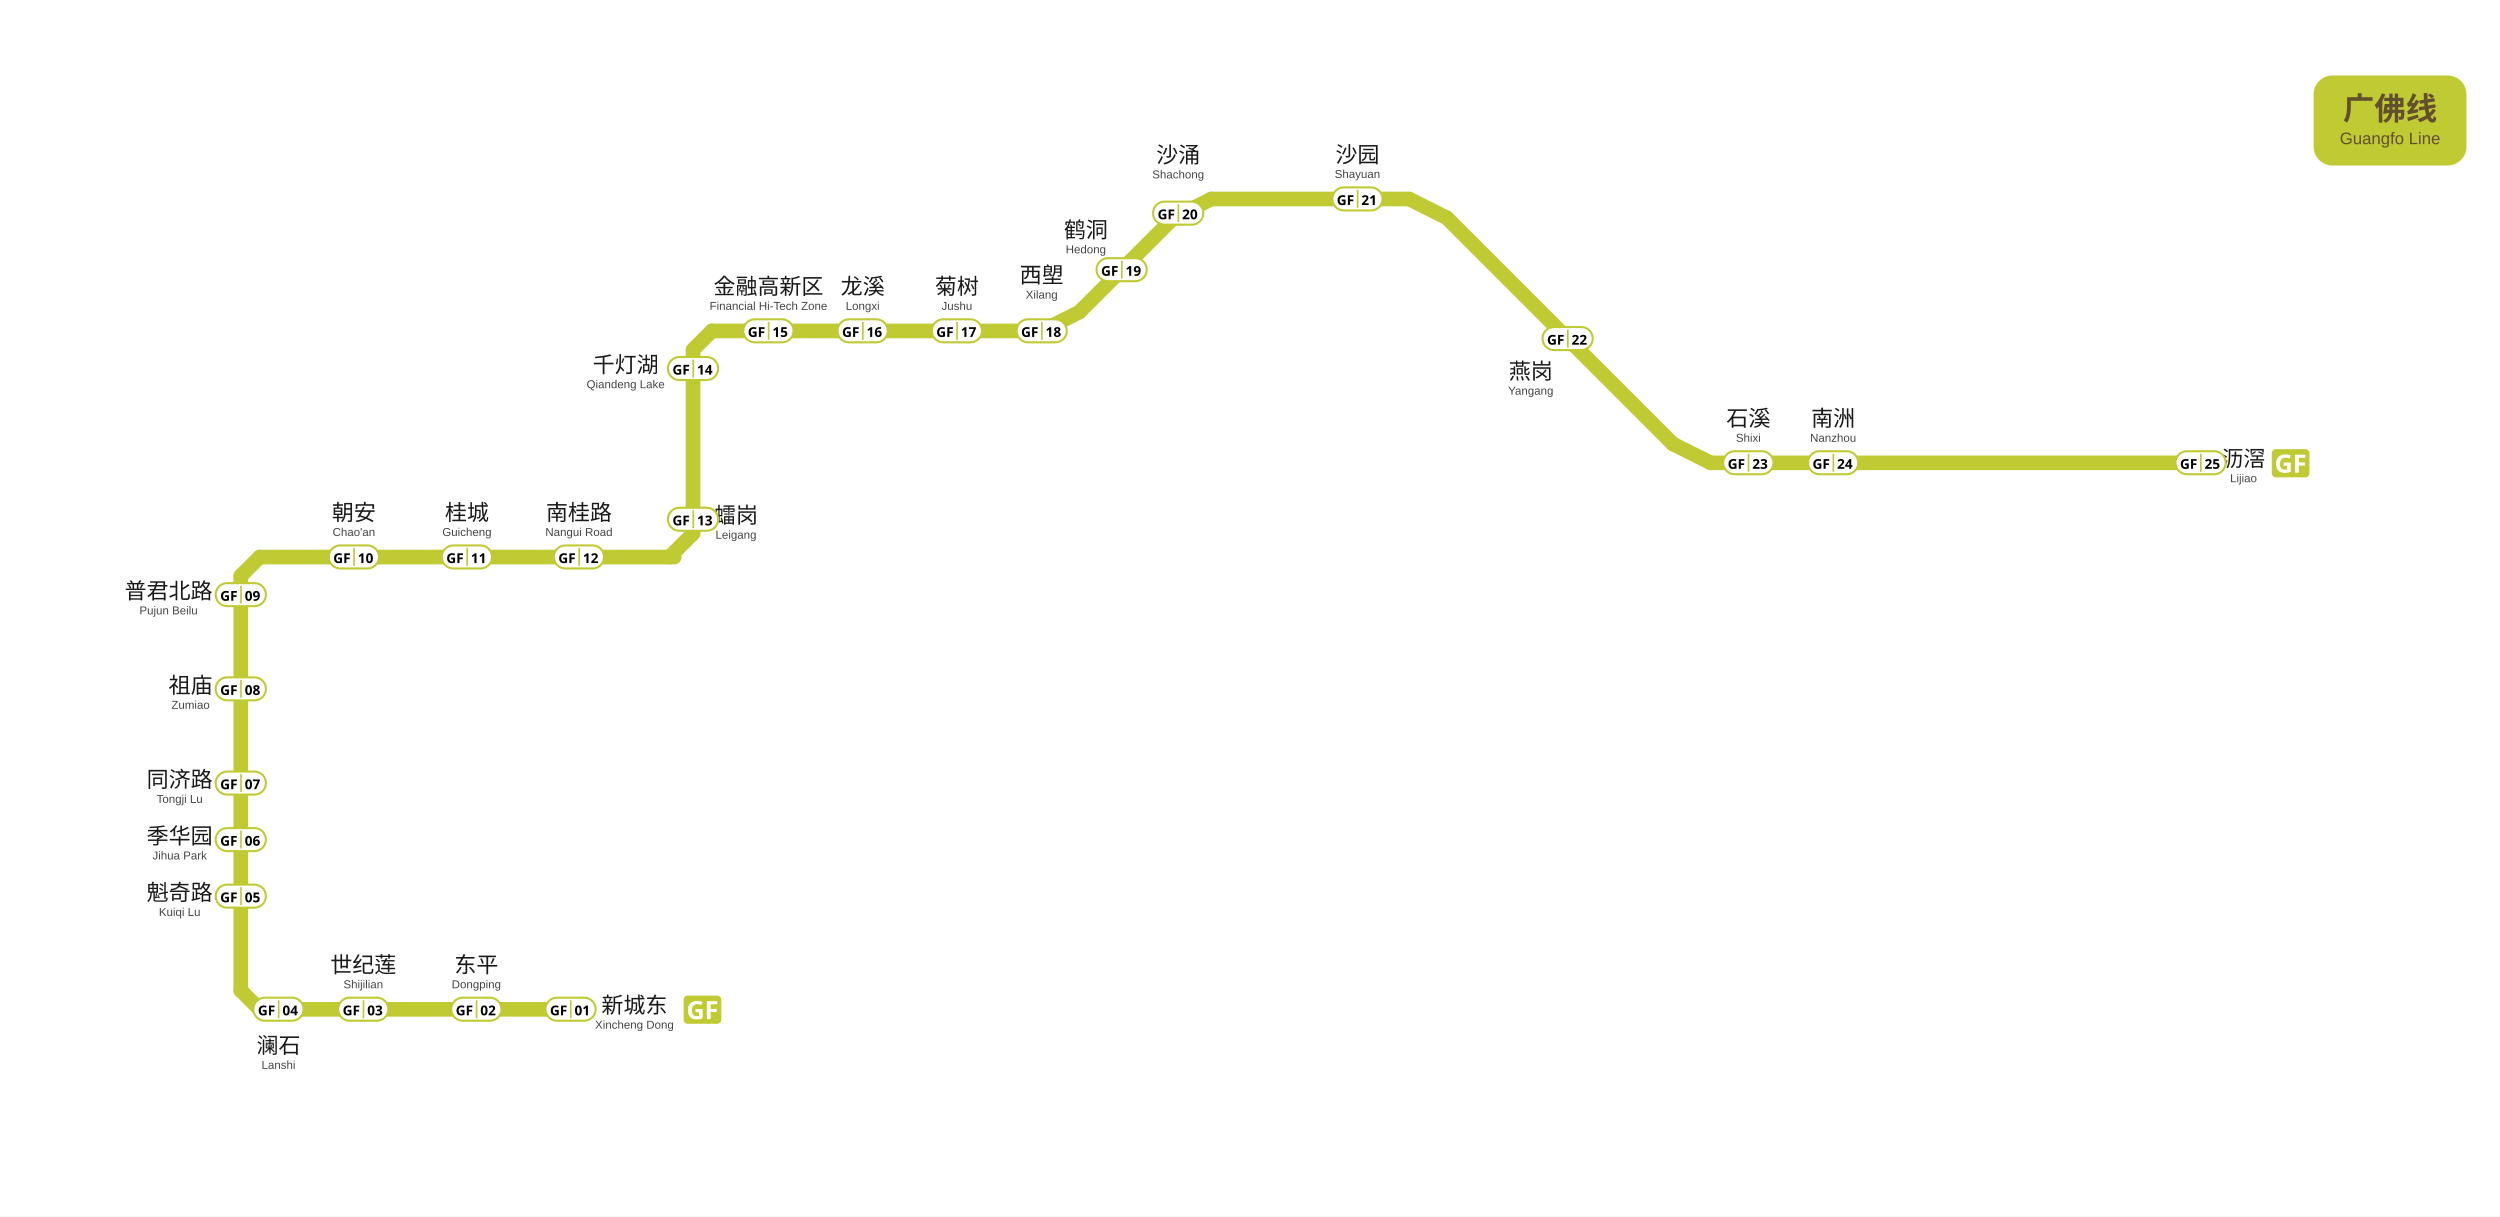
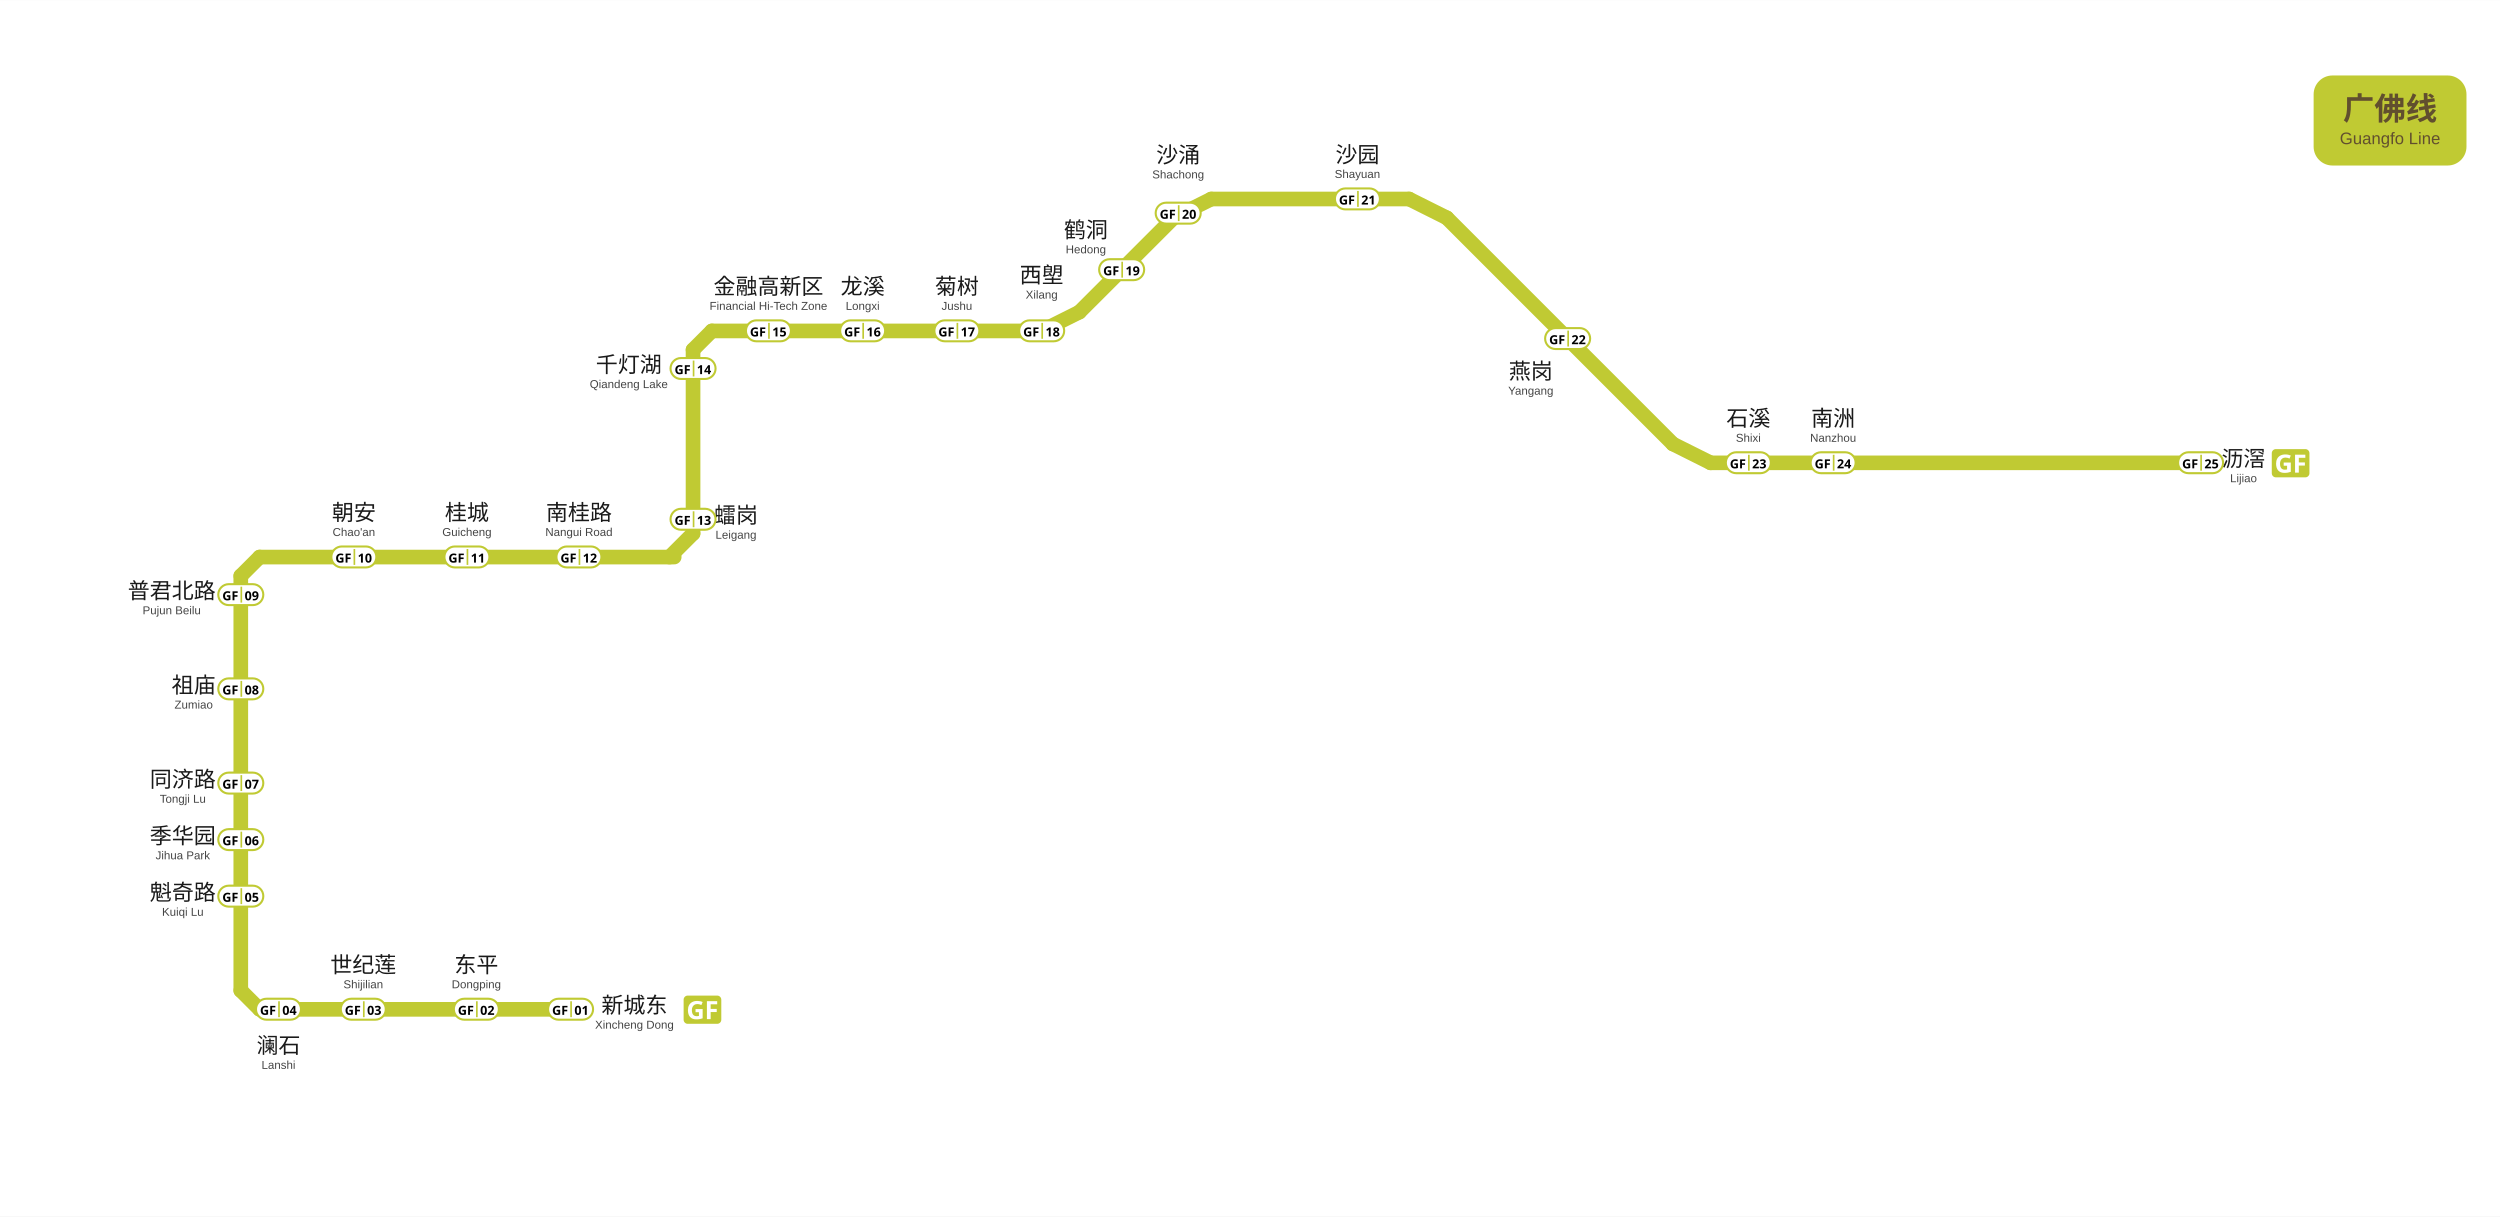
<svg xmlns="http://www.w3.org/2000/svg" viewBox="609.5 1122.2 1194.0 581.0" data-pins="世纪莲,东平,千灯湖,南桂路,南洲,同济路,季华园,新城东,普君北路,朝安,桂城,沙园,沙涌,沥滘,澜石,燕岗,石溪,祖庙,菊树,西塱,金融高新区,魁奇路,鹤洞,龙溪,𧒽岗" width="1194" height="581">
  <rect x="609.5" y="1122.25" width="1193.995" height="580.95" fill="#ffffff" />
  <g id="走廊">
    <line x1="1300.50" y1="1226.25" x2="1408.50" y2="1334.25" style="fill:none;stroke:#C0CA33;stroke-width:7;stroke-linecap:round" />
    <line x1="949.50" y1="1280.25" x2="1107.00" y2="1280.25" style="fill:none;stroke:#C0CA33;stroke-width:7;stroke-linecap:round" />
    <line x1="940.50" y1="1289.30" x2="940.50" y2="1377.00" style="fill:none;stroke:#C0CA33;stroke-width:7;stroke-linecap:round" />
    <line x1="733.50" y1="1388.25" x2="931.50" y2="1388.25" style="fill:none;stroke:#C0CA33;stroke-width:7;stroke-linecap:round" />
    <line x1="724.50" y1="1397.25" x2="724.50" y2="1595.25" style="fill:none;stroke:#C0CA33;stroke-width:7;stroke-linecap:round" />
    <line x1="733.50" y1="1604.25" x2="882.00" y2="1604.25" style="fill:none;stroke:#C0CA33;stroke-width:7;stroke-linecap:round" />
    <line x1="1426.50" y1="1343.25" x2="1660.50" y2="1343.25" style="fill:none;stroke:#C0CA33;stroke-width:7;stroke-linecap:round" />
    <line x1="1125.00" y1="1271.25" x2="1170.00" y2="1226.25" style="fill:none;stroke:#C0CA33;stroke-width:7;stroke-linecap:round" />
    <line x1="1188.00" y1="1217.25" x2="1282.50" y2="1217.25" style="fill:none;stroke:#C0CA33;stroke-width:7;stroke-linecap:round" />
    <line x1="949.50" y1="1280.25" x2="940.50" y2="1289.25" style="fill:none;stroke:#C0CA33;stroke-width:7;stroke-linecap:round" />
    <line x1="733.50" y1="1388.25" x2="724.50" y2="1397.25" style="fill:none;stroke:#C0CA33;stroke-width:7;stroke-linecap:round" />
    <line x1="929.25" y1="1388.25" x2="940.50" y2="1377.00" style="fill:none;stroke:#C0CA33;stroke-width:7;stroke-linecap:round" />
    <line x1="724.50" y1="1595.25" x2="733.50" y2="1604.25" style="fill:none;stroke:#C0CA33;stroke-width:7;stroke-linecap:round" />
    <line x1="1282.50" y1="1217.25" x2="1300.50" y2="1226.25" style="fill:none;stroke:#C0CA33;stroke-width:7;stroke-linecap:round" />
    <line x1="1188.00" y1="1217.25" x2="1170.00" y2="1226.25" style="fill:none;stroke:#C0CA33;stroke-width:7;stroke-linecap:round" />
    <line x1="1107.00" y1="1280.25" x2="1125.00" y2="1271.25" style="fill:none;stroke:#C0CA33;stroke-width:7;stroke-linecap:round" />
    <line x1="1426.50" y1="1343.25" x2="1408.50" y2="1334.25" style="fill:none;stroke:#C0CA33;stroke-width:7;stroke-linecap:round" />
  </g>
  <g id="线路徽标">
    <g data-badge="header" transform="translate(1714.49 1158.25)" data-ink="#614F2E" data-box="1714.5,1158.2,1787.5,1201.2" data-chip="1714.5,1158.2,1787.5,1201.2">
      <rect x="0" y="0" width="73.0" height="43.0" rx="9.0" fill="#C0CA33" />
      <text x="36.5" y="21.2" text-anchor="middle" font-family="'Microsoft YaHei', sans-serif" font-size="15" font-weight="600" fill="#614F2E">广佛线</text>
      <text x="36.5" y="32.8" text-anchor="middle" font-family="Arial, sans-serif" font-size="8" fill="#614F2E">Guangfo Line</text>
    </g>
    <g data-badge="chip" transform="translate(1694.5 1336.23)" data-box="1694.5,1336.2,1712.5,1350.2">
      <path d="M16.04 13.95h-14.09c-1.07 0 -1.95 -0.88 -1.95 -1.95v-9.59c0 -1.07 0.88 -1.95 1.95 -1.95h14.09c1.07 0 1.95 0.88 1.95 1.95v9.59C17.99 13.07 17.11 13.95 16.04 13.95z" fill="#C0CA33" />
      <path d="M5.68 6.89h3.4v4.44c-0.45 0.15 -0.92 0.27 -1.4 0.36c-0.49 0.09 -1.04 0.13 -1.64 0.13c-1.28 0 -2.26 -0.38 -2.95 -1.13s-1.03 -1.85 -1.03 -3.29c0 -0.9 0.17 -1.67 0.52 -2.33s0.85 -1.16 1.52 -1.52c0.67 -0.36 1.48 -0.54 2.44 -0.54c0.46 0 0.9 0.05 1.34 0.14s0.84 0.22 1.2 0.38l-0.6 1.45c-0.26 -0.14 -0.56 -0.25 -0.9 -0.34s-0.69 -0.13 -1.06 -0.13c-0.53 0 -0.99 0.12 -1.37 0.36c-0.39 0.24 -0.69 0.58 -0.9 1.02c-0.21 0.44 -0.32 0.95 -0.32 1.54c0 0.56 0.08 1.06 0.23 1.49c0.15 0.43 0.39 0.77 0.72 1.01c0.33 0.24 0.76 0.37 1.28 0.37c0.26 0 0.47 -0.01 0.65 -0.04c0.18 -0.02 0.34 -0.05 0.5 -0.08v-1.79h-1.62V6.89z" fill="#FFFFFF" />
      <path d="M12.91 11.7h-1.79v-8.57h4.91v1.49h-3.12v2.21h2.9v1.49h-2.9V11.7z" fill="#FFFFFF" />
    </g>
    <g data-badge="chip" transform="translate(936 1597.23)" data-box="936.0,1597.2,954.0,1611.2">
      <path d="M16.04 13.95h-14.09c-1.07 0 -1.95 -0.88 -1.95 -1.95v-9.59c0 -1.07 0.88 -1.95 1.95 -1.95h14.09c1.07 0 1.95 0.88 1.95 1.95v9.59C17.99 13.07 17.11 13.95 16.04 13.95z" fill="#C0CA33" />
      <path d="M5.68 6.89h3.4v4.44c-0.45 0.15 -0.92 0.27 -1.4 0.36c-0.49 0.09 -1.04 0.13 -1.64 0.13c-1.28 0 -2.26 -0.38 -2.95 -1.13s-1.03 -1.85 -1.03 -3.29c0 -0.9 0.17 -1.67 0.52 -2.33s0.85 -1.16 1.52 -1.52c0.67 -0.36 1.48 -0.54 2.44 -0.54c0.46 0 0.9 0.05 1.34 0.14s0.84 0.22 1.2 0.38l-0.6 1.45c-0.26 -0.14 -0.56 -0.25 -0.9 -0.34s-0.69 -0.13 -1.06 -0.13c-0.53 0 -0.99 0.12 -1.37 0.36c-0.39 0.24 -0.69 0.58 -0.9 1.02c-0.21 0.44 -0.32 0.95 -0.32 1.54c0 0.56 0.08 1.06 0.23 1.49c0.15 0.43 0.39 0.77 0.72 1.01c0.33 0.24 0.76 0.37 1.28 0.37c0.26 0 0.47 -0.01 0.65 -0.04c0.18 -0.02 0.34 -0.05 0.5 -0.08v-1.79h-1.62V6.89z" fill="#FFFFFF" />
      <path d="M12.91 11.7h-1.79v-8.57h4.91v1.49h-3.12v2.21h2.9v1.49h-2.9V11.7z" fill="#FFFFFF" />
    </g>
  </g>
  <g id="站名标注" font-family="'Microsoft YaHei', 'PingFang SC', sans-serif">
    <text x="1681.00" y="1345.00" text-anchor="middle" font-size="10.5" font-weight="500" fill="#1a1a1a">沥滘</text>
    <text x="1681.00" y="1352.50" text-anchor="middle" font-size="5.5" font-family="Arial, sans-serif" fill="#444444">Lijiao</text>
    <text x="1485.00" y="1325.70" text-anchor="middle" font-size="10.5" font-weight="500" fill="#1a1a1a">南洲</text>
    <text x="1485.00" y="1333.20" text-anchor="middle" font-size="5.5" font-family="Arial, sans-serif" fill="#444444">Nanzhou</text>
    <text x="1444.50" y="1325.70" text-anchor="middle" font-size="10.5" font-weight="500" fill="#1a1a1a">石溪</text>
    <text x="1444.50" y="1333.20" text-anchor="middle" font-size="5.5" font-family="Arial, sans-serif" fill="#444444">Shixi</text>
    <text x="1340.60" y="1303.20" text-anchor="middle" font-size="10.5" font-weight="500" fill="#1a1a1a">燕岗</text>
    <text x="1340.60" y="1310.70" text-anchor="middle" font-size="5.5" font-family="Arial, sans-serif" fill="#444444">Yangang</text>
    <text x="1257.80" y="1199.80" text-anchor="middle" font-size="10.5" font-weight="500" fill="#1a1a1a">沙园</text>
    <text x="1257.80" y="1207.20" text-anchor="middle" font-size="5.5" font-family="Arial, sans-serif" fill="#444444">Shayuan</text>
    <text x="1128.10" y="1235.70" text-anchor="middle" font-size="10.5" font-weight="500" fill="#1a1a1a">鹤洞</text>
    <text x="1128.10" y="1243.20" text-anchor="middle" font-size="5.5" font-family="Arial, sans-serif" fill="#444444">Hedong</text>
    <text x="1066.50" y="1262.70" text-anchor="middle" font-size="10.5" font-weight="500" fill="#1a1a1a">菊树</text>
    <text x="1066.50" y="1270.20" text-anchor="middle" font-size="5.5" font-family="Arial, sans-serif" fill="#444444">Jushu</text>
    <text x="1021.50" y="1262.70" text-anchor="middle" font-size="10.5" font-weight="500" fill="#1a1a1a">龙溪</text>
    <text x="1021.50" y="1270.20" text-anchor="middle" font-size="5.5" font-family="Arial, sans-serif" fill="#444444">Longxi</text>
    <text x="976.50" y="1262.70" text-anchor="middle" font-size="10.5" font-weight="500" fill="#1a1a1a">金融高新区</text>
    <text x="976.50" y="1270.20" text-anchor="middle" font-size="5.5" font-family="Arial, sans-serif" fill="#444444">Financial Hi-Tech Zone</text>
    <text x="961.00" y="1372.00" text-anchor="middle" font-size="10.5" font-weight="500" fill="#1a1a1a">𧒽岗</text>
    <text x="961.00" y="1379.50" text-anchor="middle" font-size="5.5" font-family="Arial, sans-serif" fill="#444444">Leigang</text>
    <text x="886.00" y="1370.70" text-anchor="middle" font-size="10.5" font-weight="500" fill="#1a1a1a">南桂路</text>
    <text x="886.00" y="1378.20" text-anchor="middle" font-size="5.5" font-family="Arial, sans-serif" fill="#444444">Nangui Road</text>
    <text x="832.50" y="1370.70" text-anchor="middle" font-size="10.5" font-weight="500" fill="#1a1a1a">桂城</text>
    <text x="832.50" y="1378.20" text-anchor="middle" font-size="5.5" font-family="Arial, sans-serif" fill="#444444">Guicheng</text>
    <text x="778.50" y="1370.70" text-anchor="middle" font-size="10.5" font-weight="500" fill="#1a1a1a">朝安</text>
    <text x="778.50" y="1378.20" text-anchor="middle" font-size="5.5" font-family="Arial, sans-serif" fill="#444444">Chao'an</text>
-     <text x="700.51" y="1453.22" text-anchor="middle" font-size="10.5" font-weight="500" fill="#1a1a1a">祖庙</text>
-     <text x="700.51" y="1460.72" text-anchor="middle" font-size="5.5" font-family="Arial, sans-serif" fill="#444444">Zumiao</text>
-     <text x="695.30" y="1498.17" text-anchor="middle" font-size="10.5" font-weight="500" fill="#1a1a1a">同济路</text>
-     <text x="695.30" y="1505.67" text-anchor="middle" font-size="5.5" font-family="Arial, sans-serif" fill="#444444">Tongji Lu</text>
-     <text x="695.30" y="1525.17" text-anchor="middle" font-size="10.5" font-weight="500" fill="#1a1a1a">季华园</text>
-     <text x="695.30" y="1532.67" text-anchor="middle" font-size="5.5" font-family="Arial, sans-serif" fill="#444444">Jihua Park</text>
-     <text x="695.30" y="1552.17" text-anchor="middle" font-size="10.5" font-weight="500" fill="#1a1a1a">魁奇路</text>
-     <text x="695.30" y="1559.67" text-anchor="middle" font-size="5.5" font-family="Arial, sans-serif" fill="#444444">Kuiqi Lu</text>
+     <text x="702.00" y="1453.12" text-anchor="middle" font-size="10.5" font-weight="500" fill="#1a1a1a">祖庙</text>
+     <text x="702.00" y="1460.62" text-anchor="middle" font-size="5.5" font-family="Arial, sans-serif" fill="#444444">Zumiao</text>
+     <text x="696.80" y="1498.10" text-anchor="middle" font-size="10.5" font-weight="500" fill="#1a1a1a">同济路</text>
+     <text x="696.80" y="1505.60" text-anchor="middle" font-size="5.5" font-family="Arial, sans-serif" fill="#444444">Tongji Lu</text>
+     <text x="696.80" y="1525.10" text-anchor="middle" font-size="10.5" font-weight="500" fill="#1a1a1a">季华园</text>
+     <text x="696.80" y="1532.60" text-anchor="middle" font-size="5.5" font-family="Arial, sans-serif" fill="#444444">Jihua Park</text>
+     <text x="696.80" y="1552.10" text-anchor="middle" font-size="10.5" font-weight="500" fill="#1a1a1a">魁奇路</text>
+     <text x="696.80" y="1559.60" text-anchor="middle" font-size="5.5" font-family="Arial, sans-serif" fill="#444444">Kuiqi Lu</text>
    <text x="783.00" y="1586.70" text-anchor="middle" font-size="10.5" font-weight="500" fill="#1a1a1a">世纪莲</text>
    <text x="783.00" y="1594.20" text-anchor="middle" font-size="5.5" font-family="Arial, sans-serif" fill="#444444">Shijilian</text>
    <text x="837.00" y="1586.70" text-anchor="middle" font-size="10.5" font-weight="500" fill="#1a1a1a">东平</text>
    <text x="837.00" y="1594.20" text-anchor="middle" font-size="5.5" font-family="Arial, sans-serif" fill="#444444">Dongping</text>
    <text x="912.50" y="1606.00" text-anchor="middle" font-size="10.5" font-weight="500" fill="#1a1a1a">新城东</text>
    <text x="912.50" y="1613.50" text-anchor="middle" font-size="5.5" font-family="Arial, sans-serif" fill="#444444">Xincheng Dong</text>
    <text x="1172.20" y="1199.90" text-anchor="middle" font-size="10.5" font-weight="500" fill="#1a1a1a">沙涌</text>
    <text x="1172.20" y="1207.40" text-anchor="middle" font-size="5.5" font-family="Arial, sans-serif" fill="#444444">Shachong</text>
    <text x="1107.00" y="1257.30" text-anchor="middle" font-size="10.5" font-weight="500" fill="#1a1a1a">西塱</text>
    <text x="1107.00" y="1264.80" text-anchor="middle" font-size="5.5" font-family="Arial, sans-serif" fill="#444444">Xilang</text>
-     <text x="908.30" y="1300.11" text-anchor="middle" font-size="10.5" font-weight="500" fill="#1a1a1a">千灯湖</text>
-     <text x="908.30" y="1307.61" text-anchor="middle" font-size="5.5" font-family="Arial, sans-serif" fill="#444444">Qiandeng Lake</text>
-     <text x="690.00" y="1408.14" text-anchor="middle" font-size="10.5" font-weight="500" fill="#1a1a1a">普君北路</text>
-     <text x="690.00" y="1415.64" text-anchor="middle" font-size="5.5" font-family="Arial, sans-serif" fill="#444444">Pujun Beilu</text>
+     <text x="909.80" y="1300.04" text-anchor="middle" font-size="10.5" font-weight="500" fill="#1a1a1a">千灯湖</text>
+     <text x="909.80" y="1307.54" text-anchor="middle" font-size="5.5" font-family="Arial, sans-serif" fill="#444444">Qiandeng Lake</text>
+     <text x="691.50" y="1408.08" text-anchor="middle" font-size="10.5" font-weight="500" fill="#1a1a1a">普君北路</text>
+     <text x="691.50" y="1415.58" text-anchor="middle" font-size="5.5" font-family="Arial, sans-serif" fill="#444444">Pujun Beilu</text>
    <text x="742.50" y="1625.20" text-anchor="middle" font-size="10.5" font-weight="500" fill="#1a1a1a">澜石</text>
    <text x="742.50" y="1632.70" text-anchor="middle" font-size="5.5" font-family="Arial, sans-serif" fill="#444444">Lanshi</text>
  </g>
  <g id="编号牌" font-family="'Microsoft YaHei', 'PingFang SC', sans-serif">
-     <rect x="1648.50" y="1337.70" width="24.00" height="11.00" rx="5.50" fill="#FFFFFF" stroke="#C0CA33" stroke-width="1.0" />
-     <line x1="1660.60" y1="1338.90" x2="1660.60" y2="1347.50" stroke="#C0CA33" stroke-width="0.8" />
-     <text x="1654.80" y="1343.59" text-anchor="middle" dominant-baseline="central" font-size="6.5" font-weight="700" fill="#000000">GF</text>
-     <text x="1666.10" y="1343.59" text-anchor="middle" dominant-baseline="central" font-size="6.5" font-weight="700" fill="#000000">25</text>
-     <rect x="1473.00" y="1337.70" width="24.00" height="11.00" rx="5.50" fill="#FFFFFF" stroke="#C0CA33" stroke-width="1.0" />
-     <line x1="1485.10" y1="1338.90" x2="1485.10" y2="1347.50" stroke="#C0CA33" stroke-width="0.8" />
-     <text x="1479.30" y="1343.59" text-anchor="middle" dominant-baseline="central" font-size="6.5" font-weight="700" fill="#000000">GF</text>
-     <text x="1490.60" y="1343.59" text-anchor="middle" dominant-baseline="central" font-size="6.5" font-weight="700" fill="#000000">24</text>
-     <rect x="1432.50" y="1337.70" width="24.00" height="11.00" rx="5.50" fill="#FFFFFF" stroke="#C0CA33" stroke-width="1.0" />
-     <line x1="1444.60" y1="1338.90" x2="1444.60" y2="1347.50" stroke="#C0CA33" stroke-width="0.8" />
-     <text x="1438.80" y="1343.59" text-anchor="middle" dominant-baseline="central" font-size="6.5" font-weight="700" fill="#000000">GF</text>
-     <text x="1450.10" y="1343.59" text-anchor="middle" dominant-baseline="central" font-size="6.5" font-weight="700" fill="#000000">23</text>
-     <rect x="1346.20" y="1278.40" width="24.00" height="11.00" rx="5.50" fill="#FFFFFF" stroke="#C0CA33" stroke-width="1.0" />
-     <line x1="1358.30" y1="1279.60" x2="1358.30" y2="1288.20" stroke="#C0CA33" stroke-width="0.8" />
-     <text x="1352.50" y="1284.29" text-anchor="middle" dominant-baseline="central" font-size="6.5" font-weight="700" fill="#000000">GF</text>
-     <text x="1363.80" y="1284.29" text-anchor="middle" dominant-baseline="central" font-size="6.5" font-weight="700" fill="#000000">22</text>
-     <rect x="1245.80" y="1211.70" width="24.00" height="11.00" rx="5.50" fill="#FFFFFF" stroke="#C0CA33" stroke-width="1.0" />
-     <line x1="1257.90" y1="1212.90" x2="1257.90" y2="1221.50" stroke="#C0CA33" stroke-width="0.8" />
-     <text x="1252.10" y="1217.59" text-anchor="middle" dominant-baseline="central" font-size="6.5" font-weight="700" fill="#000000">GF</text>
-     <text x="1263.40" y="1217.59" text-anchor="middle" dominant-baseline="central" font-size="6.5" font-weight="700" fill="#000000">21</text>
-     <rect x="1160.20" y="1218.50" width="24.00" height="11.00" rx="5.50" fill="#FFFFFF" stroke="#C0CA33" stroke-width="1.0" />
-     <line x1="1172.30" y1="1219.70" x2="1172.30" y2="1228.30" stroke="#C0CA33" stroke-width="0.8" />
-     <text x="1166.50" y="1224.39" text-anchor="middle" dominant-baseline="central" font-size="6.5" font-weight="700" fill="#000000">GF</text>
-     <text x="1177.80" y="1224.39" text-anchor="middle" dominant-baseline="central" font-size="6.5" font-weight="700" fill="#000000">20</text>
-     <rect x="1133.20" y="1245.50" width="24.00" height="11.00" rx="5.50" fill="#FFFFFF" stroke="#C0CA33" stroke-width="1.0" />
-     <line x1="1145.30" y1="1246.70" x2="1145.30" y2="1255.30" stroke="#C0CA33" stroke-width="0.8" />
-     <text x="1139.50" y="1251.39" text-anchor="middle" dominant-baseline="central" font-size="6.5" font-weight="700" fill="#000000">GF</text>
-     <text x="1150.80" y="1251.39" text-anchor="middle" dominant-baseline="central" font-size="6.5" font-weight="700" fill="#000000">19</text>
-     <rect x="1095.00" y="1274.70" width="24.00" height="11.00" rx="5.50" fill="#FFFFFF" stroke="#C0CA33" stroke-width="1.0" />
-     <line x1="1107.10" y1="1275.90" x2="1107.10" y2="1284.50" stroke="#C0CA33" stroke-width="0.8" />
-     <text x="1101.30" y="1280.59" text-anchor="middle" dominant-baseline="central" font-size="6.5" font-weight="700" fill="#000000">GF</text>
-     <text x="1112.60" y="1280.59" text-anchor="middle" dominant-baseline="central" font-size="6.5" font-weight="700" fill="#000000">18</text>
-     <rect x="1054.50" y="1274.70" width="24.00" height="11.00" rx="5.50" fill="#FFFFFF" stroke="#C0CA33" stroke-width="1.0" />
-     <line x1="1066.60" y1="1275.90" x2="1066.60" y2="1284.50" stroke="#C0CA33" stroke-width="0.8" />
-     <text x="1060.80" y="1280.59" text-anchor="middle" dominant-baseline="central" font-size="6.5" font-weight="700" fill="#000000">GF</text>
-     <text x="1072.10" y="1280.59" text-anchor="middle" dominant-baseline="central" font-size="6.5" font-weight="700" fill="#000000">17</text>
-     <rect x="1009.50" y="1274.70" width="24.00" height="11.00" rx="5.50" fill="#FFFFFF" stroke="#C0CA33" stroke-width="1.0" />
-     <line x1="1021.60" y1="1275.90" x2="1021.60" y2="1284.50" stroke="#C0CA33" stroke-width="0.8" />
-     <text x="1015.80" y="1280.59" text-anchor="middle" dominant-baseline="central" font-size="6.5" font-weight="700" fill="#000000">GF</text>
-     <text x="1027.10" y="1280.59" text-anchor="middle" dominant-baseline="central" font-size="6.5" font-weight="700" fill="#000000">16</text>
-     <rect x="964.50" y="1274.70" width="24.00" height="11.00" rx="5.50" fill="#FFFFFF" stroke="#C0CA33" stroke-width="1.0" />
-     <line x1="976.60" y1="1275.90" x2="976.60" y2="1284.50" stroke="#C0CA33" stroke-width="0.8" />
-     <text x="970.80" y="1280.59" text-anchor="middle" dominant-baseline="central" font-size="6.5" font-weight="700" fill="#000000">GF</text>
-     <text x="982.10" y="1280.59" text-anchor="middle" dominant-baseline="central" font-size="6.5" font-weight="700" fill="#000000">15</text>
-     <rect x="928.50" y="1292.70" width="24.00" height="11.00" rx="5.50" fill="#FFFFFF" stroke="#C0CA33" stroke-width="1.0" />
-     <line x1="940.60" y1="1293.90" x2="940.60" y2="1302.50" stroke="#C0CA33" stroke-width="0.8" />
-     <text x="934.80" y="1298.59" text-anchor="middle" dominant-baseline="central" font-size="6.5" font-weight="700" fill="#000000">GF</text>
-     <text x="946.10" y="1298.59" text-anchor="middle" dominant-baseline="central" font-size="6.5" font-weight="700" fill="#000000">14</text>
-     <rect x="928.50" y="1364.70" width="24.00" height="11.00" rx="5.50" fill="#FFFFFF" stroke="#C0CA33" stroke-width="1.0" />
-     <line x1="940.60" y1="1365.90" x2="940.60" y2="1374.50" stroke="#C0CA33" stroke-width="0.8" />
-     <text x="934.80" y="1370.59" text-anchor="middle" dominant-baseline="central" font-size="6.5" font-weight="700" fill="#000000">GF</text>
-     <text x="946.10" y="1370.59" text-anchor="middle" dominant-baseline="central" font-size="6.5" font-weight="700" fill="#000000">13</text>
-     <rect x="874.00" y="1382.70" width="24.00" height="11.00" rx="5.50" fill="#FFFFFF" stroke="#C0CA33" stroke-width="1.0" />
-     <line x1="886.10" y1="1383.90" x2="886.10" y2="1392.50" stroke="#C0CA33" stroke-width="0.8" />
-     <text x="880.30" y="1388.59" text-anchor="middle" dominant-baseline="central" font-size="6.5" font-weight="700" fill="#000000">GF</text>
-     <text x="891.60" y="1388.59" text-anchor="middle" dominant-baseline="central" font-size="6.5" font-weight="700" fill="#000000">12</text>
-     <rect x="820.50" y="1382.70" width="24.00" height="11.00" rx="5.50" fill="#FFFFFF" stroke="#C0CA33" stroke-width="1.0" />
-     <line x1="832.60" y1="1383.90" x2="832.60" y2="1392.50" stroke="#C0CA33" stroke-width="0.8" />
-     <text x="826.80" y="1388.59" text-anchor="middle" dominant-baseline="central" font-size="6.5" font-weight="700" fill="#000000">GF</text>
-     <text x="838.10" y="1388.59" text-anchor="middle" dominant-baseline="central" font-size="6.5" font-weight="700" fill="#000000">11</text>
-     <rect x="766.50" y="1382.70" width="24.00" height="11.00" rx="5.50" fill="#FFFFFF" stroke="#C0CA33" stroke-width="1.0" />
-     <line x1="778.60" y1="1383.90" x2="778.60" y2="1392.50" stroke="#C0CA33" stroke-width="0.8" />
-     <text x="772.80" y="1388.59" text-anchor="middle" dominant-baseline="central" font-size="6.5" font-weight="700" fill="#000000">GF</text>
-     <text x="784.10" y="1388.59" text-anchor="middle" dominant-baseline="central" font-size="6.5" font-weight="700" fill="#000000">10</text>
-     <rect x="712.50" y="1400.70" width="24.00" height="11.00" rx="5.50" fill="#FFFFFF" stroke="#C0CA33" stroke-width="1.0" />
-     <line x1="724.60" y1="1401.90" x2="724.60" y2="1410.50" stroke="#C0CA33" stroke-width="0.8" />
-     <text x="718.80" y="1406.59" text-anchor="middle" dominant-baseline="central" font-size="6.5" font-weight="700" fill="#000000">GF</text>
-     <text x="730.10" y="1406.59" text-anchor="middle" dominant-baseline="central" font-size="6.5" font-weight="700" fill="#000000">09</text>
-     <rect x="712.50" y="1445.70" width="24.00" height="11.00" rx="5.50" fill="#FFFFFF" stroke="#C0CA33" stroke-width="1.0" />
-     <line x1="724.60" y1="1446.90" x2="724.60" y2="1455.50" stroke="#C0CA33" stroke-width="0.8" />
-     <text x="718.80" y="1451.59" text-anchor="middle" dominant-baseline="central" font-size="6.5" font-weight="700" fill="#000000">GF</text>
-     <text x="730.10" y="1451.59" text-anchor="middle" dominant-baseline="central" font-size="6.5" font-weight="700" fill="#000000">08</text>
-     <rect x="712.50" y="1490.70" width="24.00" height="11.00" rx="5.50" fill="#FFFFFF" stroke="#C0CA33" stroke-width="1.0" />
-     <line x1="724.60" y1="1491.90" x2="724.60" y2="1500.50" stroke="#C0CA33" stroke-width="0.8" />
-     <text x="718.80" y="1496.59" text-anchor="middle" dominant-baseline="central" font-size="6.5" font-weight="700" fill="#000000">GF</text>
-     <text x="730.10" y="1496.59" text-anchor="middle" dominant-baseline="central" font-size="6.5" font-weight="700" fill="#000000">07</text>
-     <rect x="712.50" y="1517.70" width="24.00" height="11.00" rx="5.50" fill="#FFFFFF" stroke="#C0CA33" stroke-width="1.0" />
-     <line x1="724.60" y1="1518.90" x2="724.60" y2="1527.50" stroke="#C0CA33" stroke-width="0.8" />
-     <text x="718.80" y="1523.59" text-anchor="middle" dominant-baseline="central" font-size="6.5" font-weight="700" fill="#000000">GF</text>
-     <text x="730.10" y="1523.59" text-anchor="middle" dominant-baseline="central" font-size="6.5" font-weight="700" fill="#000000">06</text>
-     <rect x="712.50" y="1544.70" width="24.00" height="11.00" rx="5.50" fill="#FFFFFF" stroke="#C0CA33" stroke-width="1.0" />
-     <line x1="724.60" y1="1545.90" x2="724.60" y2="1554.50" stroke="#C0CA33" stroke-width="0.8" />
-     <text x="718.80" y="1550.59" text-anchor="middle" dominant-baseline="central" font-size="6.5" font-weight="700" fill="#000000">GF</text>
-     <text x="730.10" y="1550.59" text-anchor="middle" dominant-baseline="central" font-size="6.5" font-weight="700" fill="#000000">05</text>
-     <rect x="730.50" y="1598.70" width="24.00" height="11.00" rx="5.50" fill="#FFFFFF" stroke="#C0CA33" stroke-width="1.0" />
-     <line x1="742.60" y1="1599.90" x2="742.60" y2="1608.50" stroke="#C0CA33" stroke-width="0.8" />
-     <text x="736.80" y="1604.59" text-anchor="middle" dominant-baseline="central" font-size="6.5" font-weight="700" fill="#000000">GF</text>
-     <text x="748.10" y="1604.59" text-anchor="middle" dominant-baseline="central" font-size="6.5" font-weight="700" fill="#000000">04</text>
-     <rect x="771.00" y="1598.70" width="24.00" height="11.00" rx="5.50" fill="#FFFFFF" stroke="#C0CA33" stroke-width="1.0" />
-     <line x1="783.10" y1="1599.90" x2="783.10" y2="1608.50" stroke="#C0CA33" stroke-width="0.8" />
-     <text x="777.30" y="1604.59" text-anchor="middle" dominant-baseline="central" font-size="6.5" font-weight="700" fill="#000000">GF</text>
-     <text x="788.60" y="1604.59" text-anchor="middle" dominant-baseline="central" font-size="6.5" font-weight="700" fill="#000000">03</text>
-     <rect x="825.00" y="1598.70" width="24.00" height="11.00" rx="5.50" fill="#FFFFFF" stroke="#C0CA33" stroke-width="1.0" />
-     <line x1="837.10" y1="1599.90" x2="837.10" y2="1608.50" stroke="#C0CA33" stroke-width="0.8" />
-     <text x="831.30" y="1604.59" text-anchor="middle" dominant-baseline="central" font-size="6.5" font-weight="700" fill="#000000">GF</text>
-     <text x="842.60" y="1604.59" text-anchor="middle" dominant-baseline="central" font-size="6.5" font-weight="700" fill="#000000">02</text>
-     <rect x="870.00" y="1598.70" width="24.00" height="11.00" rx="5.50" fill="#FFFFFF" stroke="#C0CA33" stroke-width="1.0" />
-     <line x1="882.10" y1="1599.90" x2="882.10" y2="1608.50" stroke="#C0CA33" stroke-width="0.8" />
-     <text x="876.30" y="1604.59" text-anchor="middle" dominant-baseline="central" font-size="6.5" font-weight="700" fill="#000000">GF</text>
-     <text x="887.60" y="1604.59" text-anchor="middle" dominant-baseline="central" font-size="6.5" font-weight="700" fill="#000000">01</text>
+     <rect x="1649.75" y="1338.20" width="21.50" height="10.00" rx="5.00" fill="#FFFFFF" stroke="#C0CA33" stroke-width="1.0" />
+     <line x1="1660.75" y1="1339.40" x2="1660.75" y2="1347.00" stroke="#C0CA33" stroke-width="0.8" />
+     <text x="1655.50" y="1343.56" text-anchor="middle" dominant-baseline="central" font-size="6.0" font-weight="700" fill="#000000">GF</text>
+     <text x="1665.75" y="1343.56" text-anchor="middle" dominant-baseline="central" font-size="6.0" font-weight="700" fill="#000000">25</text>
+     <rect x="1474.25" y="1338.20" width="21.50" height="10.00" rx="5.00" fill="#FFFFFF" stroke="#C0CA33" stroke-width="1.0" />
+     <line x1="1485.25" y1="1339.40" x2="1485.25" y2="1347.00" stroke="#C0CA33" stroke-width="0.8" />
+     <text x="1480.00" y="1343.56" text-anchor="middle" dominant-baseline="central" font-size="6.0" font-weight="700" fill="#000000">GF</text>
+     <text x="1490.25" y="1343.56" text-anchor="middle" dominant-baseline="central" font-size="6.0" font-weight="700" fill="#000000">24</text>
+     <rect x="1433.75" y="1338.20" width="21.50" height="10.00" rx="5.00" fill="#FFFFFF" stroke="#C0CA33" stroke-width="1.0" />
+     <line x1="1444.75" y1="1339.40" x2="1444.75" y2="1347.00" stroke="#C0CA33" stroke-width="0.8" />
+     <text x="1439.50" y="1343.56" text-anchor="middle" dominant-baseline="central" font-size="6.0" font-weight="700" fill="#000000">GF</text>
+     <text x="1449.75" y="1343.56" text-anchor="middle" dominant-baseline="central" font-size="6.0" font-weight="700" fill="#000000">23</text>
+     <rect x="1347.45" y="1278.90" width="21.50" height="10.00" rx="5.00" fill="#FFFFFF" stroke="#C0CA33" stroke-width="1.0" />
+     <line x1="1358.45" y1="1280.10" x2="1358.45" y2="1287.70" stroke="#C0CA33" stroke-width="0.8" />
+     <text x="1353.20" y="1284.26" text-anchor="middle" dominant-baseline="central" font-size="6.0" font-weight="700" fill="#000000">GF</text>
+     <text x="1363.45" y="1284.26" text-anchor="middle" dominant-baseline="central" font-size="6.0" font-weight="700" fill="#000000">22</text>
+     <rect x="1247.05" y="1212.20" width="21.50" height="10.00" rx="5.00" fill="#FFFFFF" stroke="#C0CA33" stroke-width="1.0" />
+     <line x1="1258.05" y1="1213.40" x2="1258.05" y2="1221.00" stroke="#C0CA33" stroke-width="0.8" />
+     <text x="1252.80" y="1217.56" text-anchor="middle" dominant-baseline="central" font-size="6.0" font-weight="700" fill="#000000">GF</text>
+     <text x="1263.05" y="1217.56" text-anchor="middle" dominant-baseline="central" font-size="6.0" font-weight="700" fill="#000000">21</text>
+     <rect x="1161.45" y="1219.00" width="21.50" height="10.00" rx="5.00" fill="#FFFFFF" stroke="#C0CA33" stroke-width="1.0" />
+     <line x1="1172.45" y1="1220.20" x2="1172.45" y2="1227.80" stroke="#C0CA33" stroke-width="0.8" />
+     <text x="1167.20" y="1224.36" text-anchor="middle" dominant-baseline="central" font-size="6.0" font-weight="700" fill="#000000">GF</text>
+     <text x="1177.45" y="1224.36" text-anchor="middle" dominant-baseline="central" font-size="6.0" font-weight="700" fill="#000000">20</text>
+     <rect x="1134.45" y="1246.00" width="21.50" height="10.00" rx="5.00" fill="#FFFFFF" stroke="#C0CA33" stroke-width="1.0" />
+     <line x1="1145.45" y1="1247.20" x2="1145.45" y2="1254.80" stroke="#C0CA33" stroke-width="0.8" />
+     <text x="1140.20" y="1251.36" text-anchor="middle" dominant-baseline="central" font-size="6.0" font-weight="700" fill="#000000">GF</text>
+     <text x="1150.45" y="1251.36" text-anchor="middle" dominant-baseline="central" font-size="6.0" font-weight="700" fill="#000000">19</text>
+     <rect x="1096.25" y="1275.20" width="21.50" height="10.00" rx="5.00" fill="#FFFFFF" stroke="#C0CA33" stroke-width="1.0" />
+     <line x1="1107.25" y1="1276.40" x2="1107.25" y2="1284.00" stroke="#C0CA33" stroke-width="0.8" />
+     <text x="1102.00" y="1280.56" text-anchor="middle" dominant-baseline="central" font-size="6.0" font-weight="700" fill="#000000">GF</text>
+     <text x="1112.25" y="1280.56" text-anchor="middle" dominant-baseline="central" font-size="6.0" font-weight="700" fill="#000000">18</text>
+     <rect x="1055.75" y="1275.20" width="21.50" height="10.00" rx="5.00" fill="#FFFFFF" stroke="#C0CA33" stroke-width="1.0" />
+     <line x1="1066.75" y1="1276.40" x2="1066.75" y2="1284.00" stroke="#C0CA33" stroke-width="0.8" />
+     <text x="1061.50" y="1280.56" text-anchor="middle" dominant-baseline="central" font-size="6.0" font-weight="700" fill="#000000">GF</text>
+     <text x="1071.75" y="1280.56" text-anchor="middle" dominant-baseline="central" font-size="6.0" font-weight="700" fill="#000000">17</text>
+     <rect x="1010.75" y="1275.20" width="21.50" height="10.00" rx="5.00" fill="#FFFFFF" stroke="#C0CA33" stroke-width="1.0" />
+     <line x1="1021.75" y1="1276.40" x2="1021.75" y2="1284.00" stroke="#C0CA33" stroke-width="0.8" />
+     <text x="1016.50" y="1280.56" text-anchor="middle" dominant-baseline="central" font-size="6.0" font-weight="700" fill="#000000">GF</text>
+     <text x="1026.75" y="1280.56" text-anchor="middle" dominant-baseline="central" font-size="6.0" font-weight="700" fill="#000000">16</text>
+     <rect x="965.75" y="1275.20" width="21.50" height="10.00" rx="5.00" fill="#FFFFFF" stroke="#C0CA33" stroke-width="1.0" />
+     <line x1="976.75" y1="1276.40" x2="976.75" y2="1284.00" stroke="#C0CA33" stroke-width="0.8" />
+     <text x="971.50" y="1280.56" text-anchor="middle" dominant-baseline="central" font-size="6.0" font-weight="700" fill="#000000">GF</text>
+     <text x="981.75" y="1280.56" text-anchor="middle" dominant-baseline="central" font-size="6.0" font-weight="700" fill="#000000">15</text>
+     <rect x="929.75" y="1293.20" width="21.50" height="10.00" rx="5.00" fill="#FFFFFF" stroke="#C0CA33" stroke-width="1.0" />
+     <line x1="940.75" y1="1294.40" x2="940.75" y2="1302.00" stroke="#C0CA33" stroke-width="0.8" />
+     <text x="935.50" y="1298.56" text-anchor="middle" dominant-baseline="central" font-size="6.0" font-weight="700" fill="#000000">GF</text>
+     <text x="945.75" y="1298.56" text-anchor="middle" dominant-baseline="central" font-size="6.0" font-weight="700" fill="#000000">14</text>
+     <rect x="929.75" y="1365.20" width="21.50" height="10.00" rx="5.00" fill="#FFFFFF" stroke="#C0CA33" stroke-width="1.0" />
+     <line x1="940.75" y1="1366.40" x2="940.75" y2="1374.00" stroke="#C0CA33" stroke-width="0.8" />
+     <text x="935.50" y="1370.56" text-anchor="middle" dominant-baseline="central" font-size="6.0" font-weight="700" fill="#000000">GF</text>
+     <text x="945.75" y="1370.56" text-anchor="middle" dominant-baseline="central" font-size="6.0" font-weight="700" fill="#000000">13</text>
+     <rect x="875.25" y="1383.20" width="21.50" height="10.00" rx="5.00" fill="#FFFFFF" stroke="#C0CA33" stroke-width="1.0" />
+     <line x1="886.25" y1="1384.40" x2="886.25" y2="1392.00" stroke="#C0CA33" stroke-width="0.8" />
+     <text x="881.00" y="1388.56" text-anchor="middle" dominant-baseline="central" font-size="6.0" font-weight="700" fill="#000000">GF</text>
+     <text x="891.25" y="1388.56" text-anchor="middle" dominant-baseline="central" font-size="6.0" font-weight="700" fill="#000000">12</text>
+     <rect x="821.75" y="1383.20" width="21.50" height="10.00" rx="5.00" fill="#FFFFFF" stroke="#C0CA33" stroke-width="1.0" />
+     <line x1="832.75" y1="1384.40" x2="832.75" y2="1392.00" stroke="#C0CA33" stroke-width="0.8" />
+     <text x="827.50" y="1388.56" text-anchor="middle" dominant-baseline="central" font-size="6.0" font-weight="700" fill="#000000">GF</text>
+     <text x="837.75" y="1388.56" text-anchor="middle" dominant-baseline="central" font-size="6.0" font-weight="700" fill="#000000">11</text>
+     <rect x="767.75" y="1383.20" width="21.50" height="10.00" rx="5.00" fill="#FFFFFF" stroke="#C0CA33" stroke-width="1.0" />
+     <line x1="778.75" y1="1384.40" x2="778.75" y2="1392.00" stroke="#C0CA33" stroke-width="0.8" />
+     <text x="773.50" y="1388.56" text-anchor="middle" dominant-baseline="central" font-size="6.0" font-weight="700" fill="#000000">GF</text>
+     <text x="783.75" y="1388.56" text-anchor="middle" dominant-baseline="central" font-size="6.0" font-weight="700" fill="#000000">10</text>
+     <rect x="713.75" y="1401.20" width="21.50" height="10.00" rx="5.00" fill="#FFFFFF" stroke="#C0CA33" stroke-width="1.0" />
+     <line x1="724.75" y1="1402.40" x2="724.75" y2="1410.00" stroke="#C0CA33" stroke-width="0.8" />
+     <text x="719.50" y="1406.56" text-anchor="middle" dominant-baseline="central" font-size="6.0" font-weight="700" fill="#000000">GF</text>
+     <text x="729.75" y="1406.56" text-anchor="middle" dominant-baseline="central" font-size="6.0" font-weight="700" fill="#000000">09</text>
+     <rect x="713.75" y="1446.20" width="21.50" height="10.00" rx="5.00" fill="#FFFFFF" stroke="#C0CA33" stroke-width="1.0" />
+     <line x1="724.75" y1="1447.40" x2="724.75" y2="1455.00" stroke="#C0CA33" stroke-width="0.8" />
+     <text x="719.50" y="1451.56" text-anchor="middle" dominant-baseline="central" font-size="6.0" font-weight="700" fill="#000000">GF</text>
+     <text x="729.75" y="1451.56" text-anchor="middle" dominant-baseline="central" font-size="6.0" font-weight="700" fill="#000000">08</text>
+     <rect x="713.75" y="1491.20" width="21.50" height="10.00" rx="5.00" fill="#FFFFFF" stroke="#C0CA33" stroke-width="1.0" />
+     <line x1="724.75" y1="1492.40" x2="724.75" y2="1500.00" stroke="#C0CA33" stroke-width="0.8" />
+     <text x="719.50" y="1496.56" text-anchor="middle" dominant-baseline="central" font-size="6.0" font-weight="700" fill="#000000">GF</text>
+     <text x="729.75" y="1496.56" text-anchor="middle" dominant-baseline="central" font-size="6.0" font-weight="700" fill="#000000">07</text>
+     <rect x="713.75" y="1518.20" width="21.50" height="10.00" rx="5.00" fill="#FFFFFF" stroke="#C0CA33" stroke-width="1.0" />
+     <line x1="724.75" y1="1519.40" x2="724.75" y2="1527.00" stroke="#C0CA33" stroke-width="0.8" />
+     <text x="719.50" y="1523.56" text-anchor="middle" dominant-baseline="central" font-size="6.0" font-weight="700" fill="#000000">GF</text>
+     <text x="729.75" y="1523.56" text-anchor="middle" dominant-baseline="central" font-size="6.0" font-weight="700" fill="#000000">06</text>
+     <rect x="713.75" y="1545.20" width="21.50" height="10.00" rx="5.00" fill="#FFFFFF" stroke="#C0CA33" stroke-width="1.0" />
+     <line x1="724.75" y1="1546.40" x2="724.75" y2="1554.00" stroke="#C0CA33" stroke-width="0.8" />
+     <text x="719.50" y="1550.56" text-anchor="middle" dominant-baseline="central" font-size="6.0" font-weight="700" fill="#000000">GF</text>
+     <text x="729.75" y="1550.56" text-anchor="middle" dominant-baseline="central" font-size="6.0" font-weight="700" fill="#000000">05</text>
+     <rect x="731.75" y="1599.20" width="21.50" height="10.00" rx="5.00" fill="#FFFFFF" stroke="#C0CA33" stroke-width="1.0" />
+     <line x1="742.75" y1="1600.40" x2="742.75" y2="1608.00" stroke="#C0CA33" stroke-width="0.8" />
+     <text x="737.50" y="1604.56" text-anchor="middle" dominant-baseline="central" font-size="6.0" font-weight="700" fill="#000000">GF</text>
+     <text x="747.75" y="1604.56" text-anchor="middle" dominant-baseline="central" font-size="6.0" font-weight="700" fill="#000000">04</text>
+     <rect x="772.25" y="1599.20" width="21.50" height="10.00" rx="5.00" fill="#FFFFFF" stroke="#C0CA33" stroke-width="1.0" />
+     <line x1="783.25" y1="1600.40" x2="783.25" y2="1608.00" stroke="#C0CA33" stroke-width="0.8" />
+     <text x="778.00" y="1604.56" text-anchor="middle" dominant-baseline="central" font-size="6.0" font-weight="700" fill="#000000">GF</text>
+     <text x="788.25" y="1604.56" text-anchor="middle" dominant-baseline="central" font-size="6.0" font-weight="700" fill="#000000">03</text>
+     <rect x="826.25" y="1599.20" width="21.50" height="10.00" rx="5.00" fill="#FFFFFF" stroke="#C0CA33" stroke-width="1.0" />
+     <line x1="837.25" y1="1600.40" x2="837.25" y2="1608.00" stroke="#C0CA33" stroke-width="0.8" />
+     <text x="832.00" y="1604.56" text-anchor="middle" dominant-baseline="central" font-size="6.0" font-weight="700" fill="#000000">GF</text>
+     <text x="842.25" y="1604.56" text-anchor="middle" dominant-baseline="central" font-size="6.0" font-weight="700" fill="#000000">02</text>
+     <rect x="871.25" y="1599.20" width="21.50" height="10.00" rx="5.00" fill="#FFFFFF" stroke="#C0CA33" stroke-width="1.0" />
+     <line x1="882.25" y1="1600.40" x2="882.25" y2="1608.00" stroke="#C0CA33" stroke-width="0.8" />
+     <text x="877.00" y="1604.56" text-anchor="middle" dominant-baseline="central" font-size="6.0" font-weight="700" fill="#000000">GF</text>
+     <text x="887.25" y="1604.56" text-anchor="middle" dominant-baseline="central" font-size="6.0" font-weight="700" fill="#000000">01</text>
  </g>
</svg>
